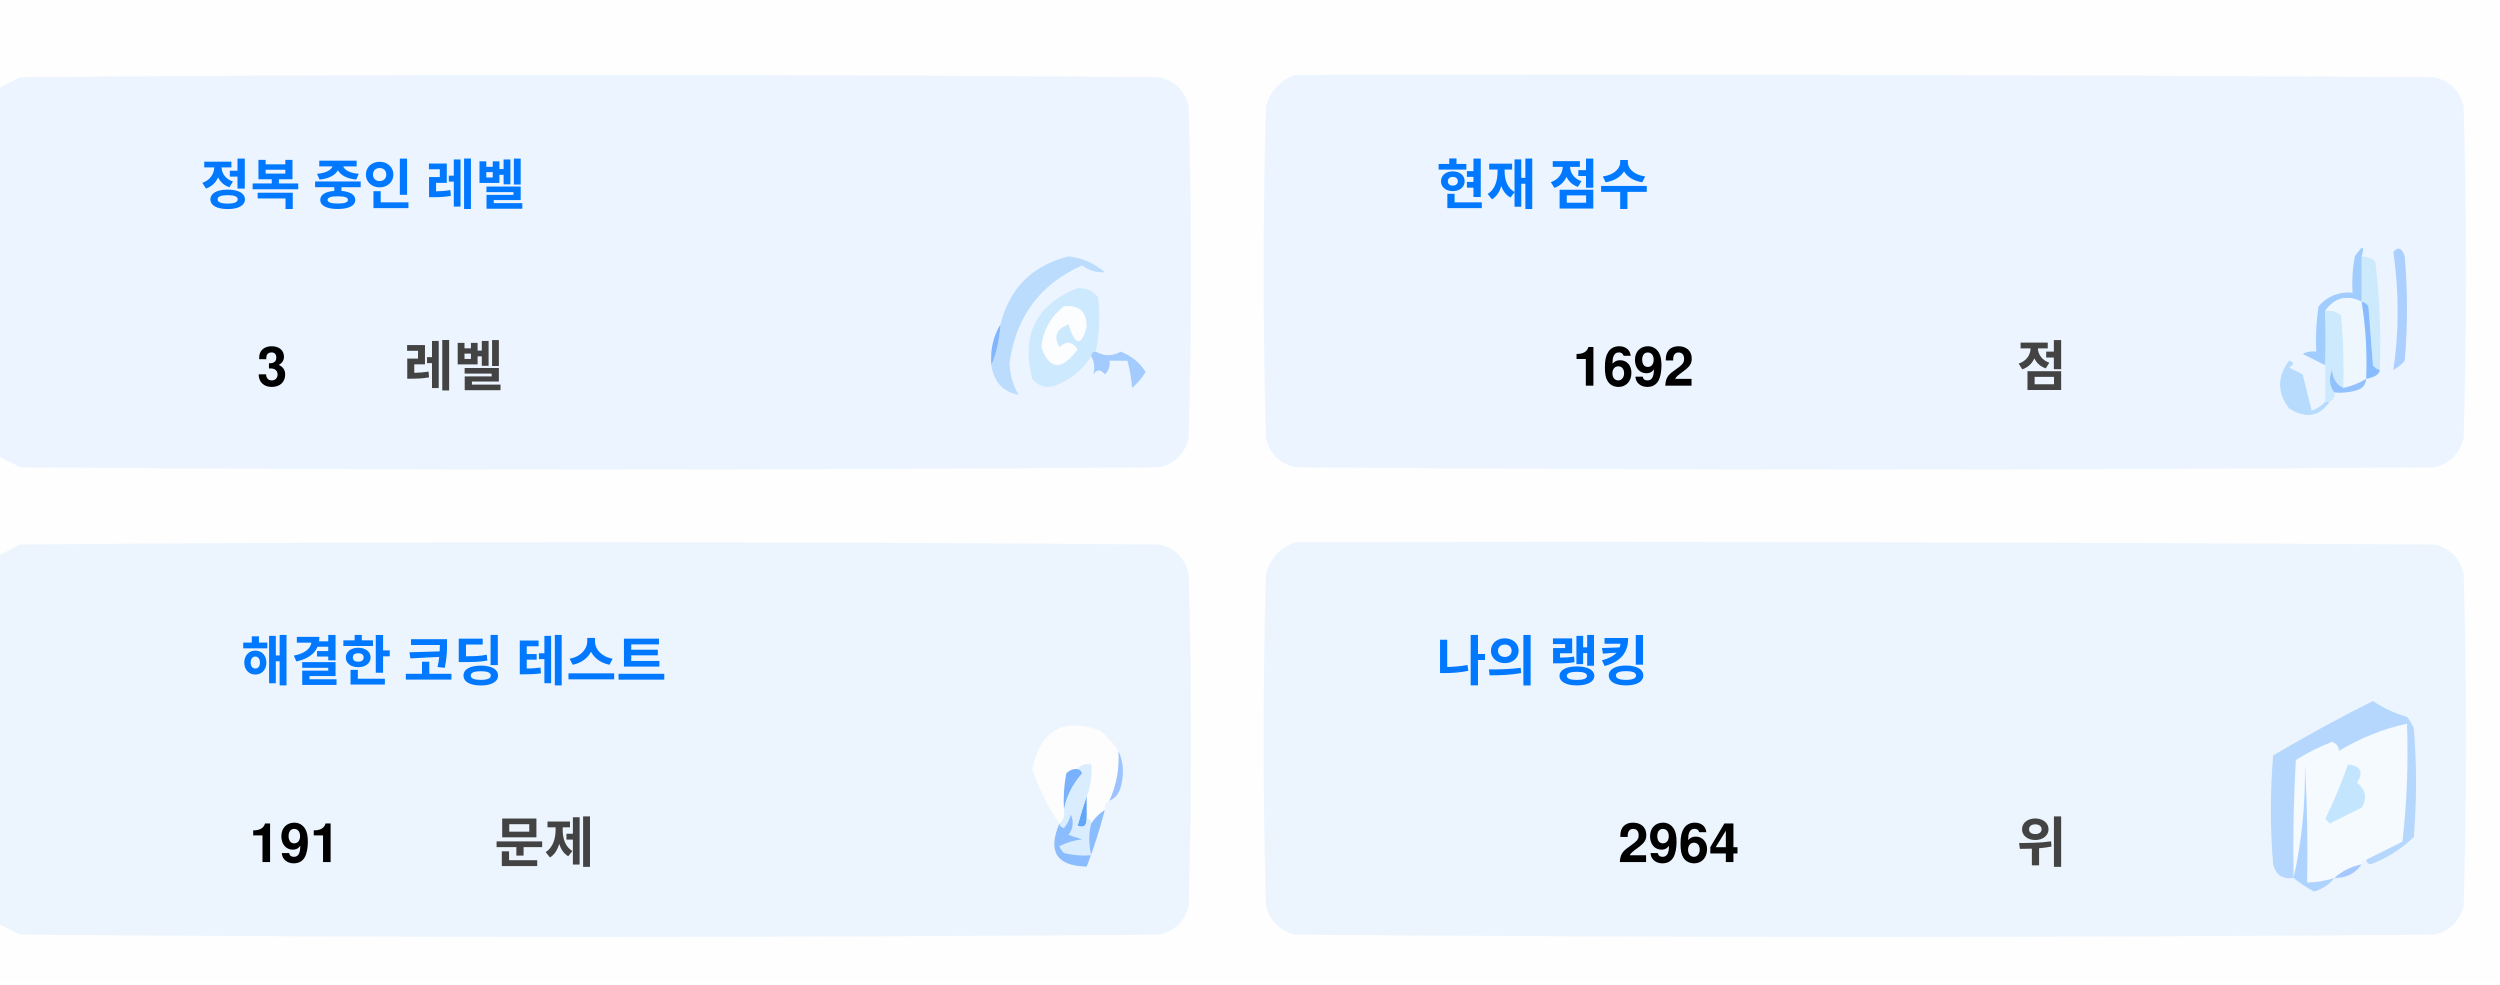
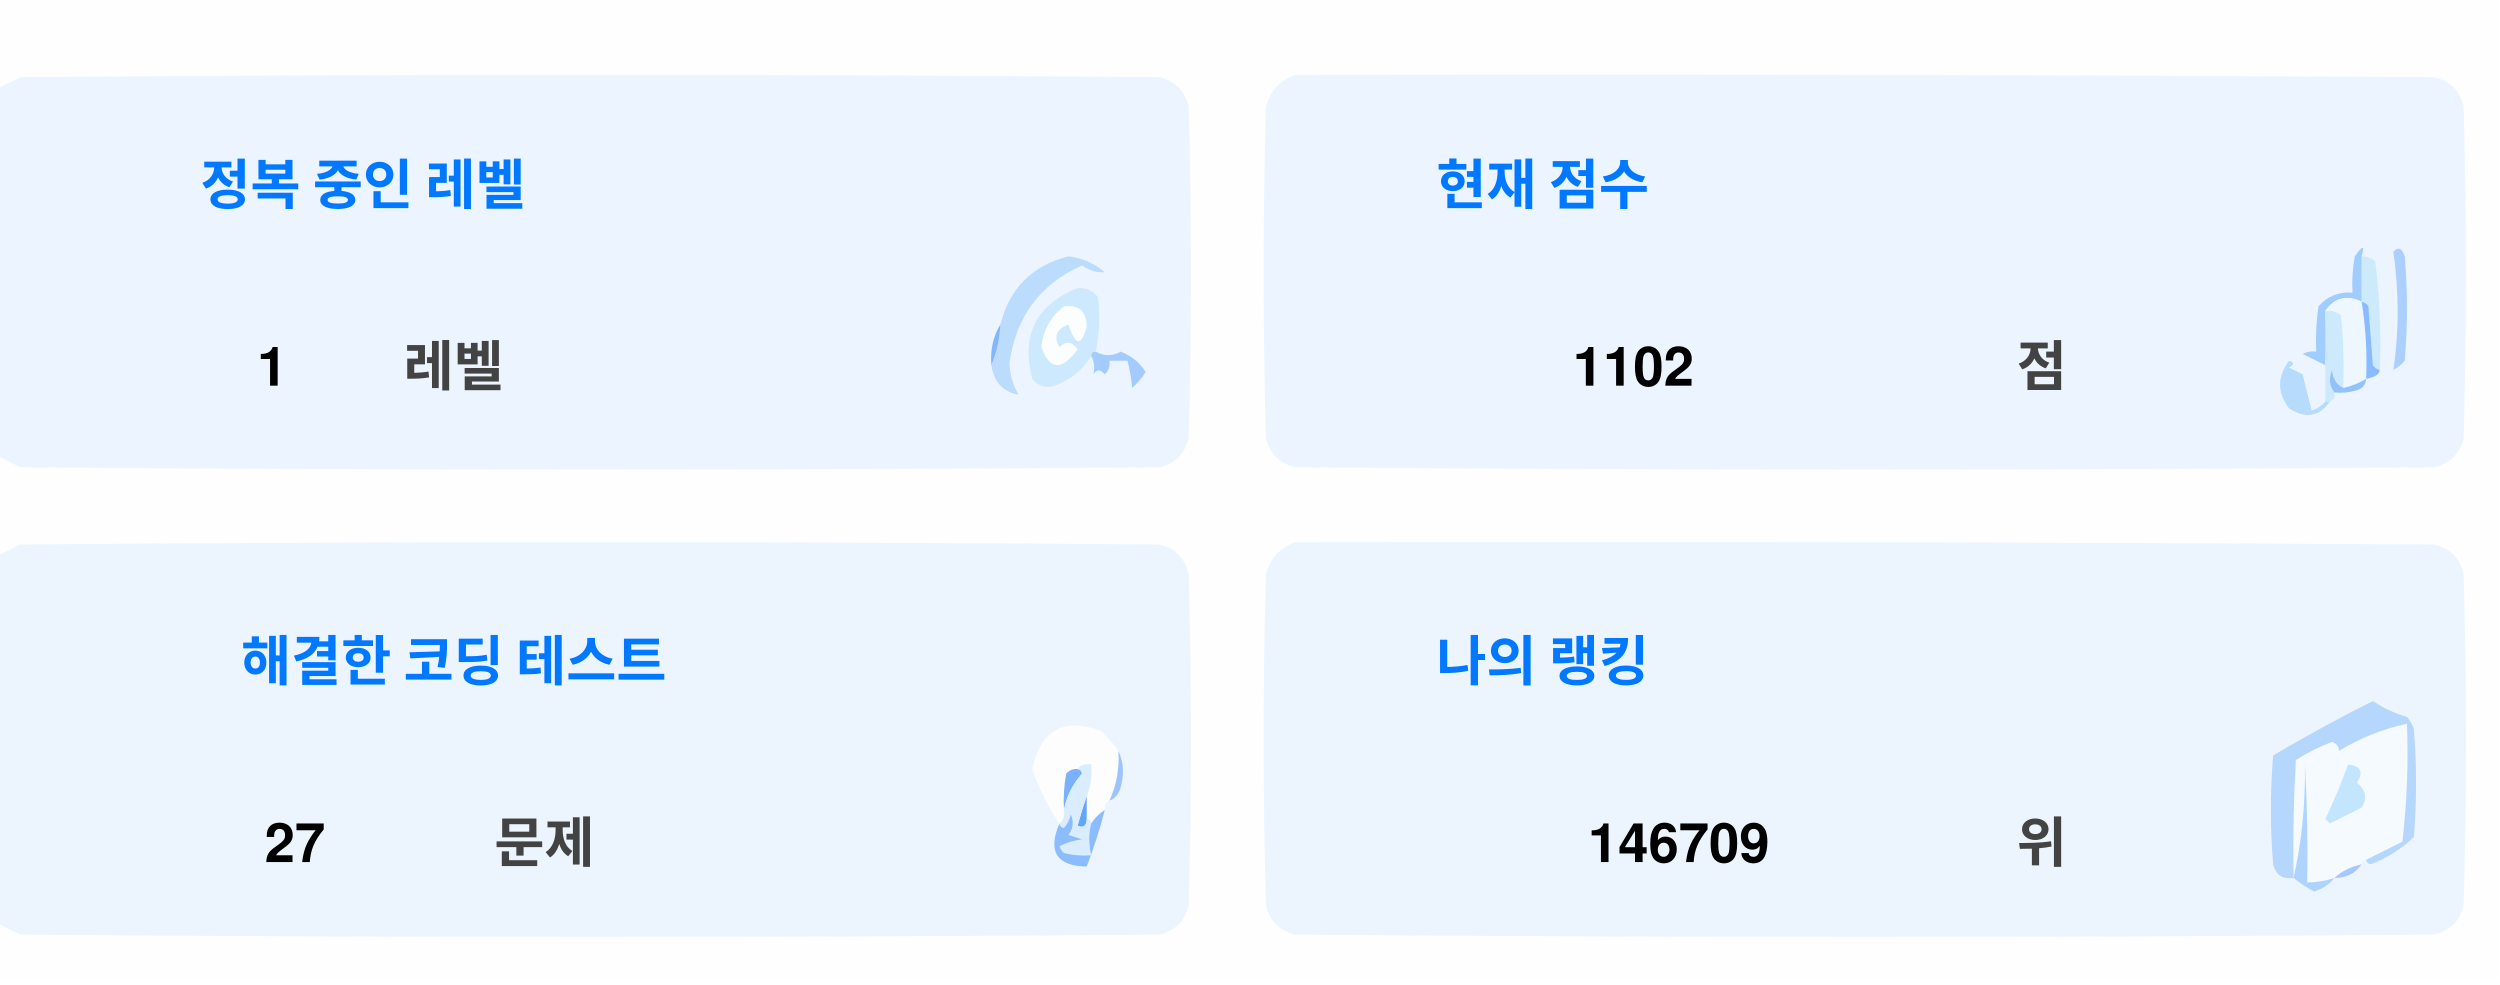
<svg xmlns="http://www.w3.org/2000/svg" version="1.1" width="551px" height="217px" style="shape-rendering:geometricPrecision; text-rendering:geometricPrecision; image-rendering:optimizeQuality; fill-rule:evenodd; clip-rule:evenodd">
  <style>.title {fill: #434343;font-size: 1rem;line-height: 1.5rem;font-weight: bold;font-family: -apple-system, BlinkMacSystemFont, Segoe UI, Helvetica, Arial, sans-serif, Apple Color Emoji, Segoe UI Emoji;}.desc {fill: #434343;font-size: 2.5rem;font-weight: bold;line-height: 1.5rem;font-family: -apple-system, BlinkMacSystemFont, Segoe UI, Helvetica, Arial, sans-serif, Apple Color Emoji, Segoe UI Emoji;}.desc-2 {fill: #434343;font-size: 1rem;font-weight: bold;line-height: 1.5rem;font-family: -apple-system, BlinkMacSystemFont, Segoe UI, Helvetica, Arial, sans-serif, Apple Color Emoji, Segoe UI Emoji;}.text, .desc {animation: twinkling 4s ease-in-out infinite;}@keyframes twinkling {40% { opacity: 1; }50% { opacity: 0.5; }60% { opacity: 1; }70% { opacity: 0.5; }80% { opacity: 1; }}</style>
  <g>
    <path style="opacity:1" fill="#fefefe" d="M -0.5,-0.5 C 183.167,-0.5 366.833,-0.5 550.5,-0.5C 550.5,71.833 550.5,144.167 550.5,216.5C 366.833,216.5 183.167,216.5 -0.5,216.5C -0.5,212.167 -0.5,207.833 -0.5,203.5C 1.14,204.32 2.807,205.153 4.5,206C 88.167,206.667 171.833,206.667 255.5,206C 259,205.167 261.167,203 262,199.5C 262.667,175.167 262.667,150.833 262,126.5C 261.167,123 259,120.833 255.5,120C 171.833,119.333 88.167,119.333 4.5,120C 2.807,120.847 1.14,121.68 -0.5,122.5C -0.5,115.167 -0.5,107.833 -0.5,100.5C 1.14,101.32 2.807,102.153 4.5,103C 88.167,103.667 171.833,103.667 255.5,103C 259,102.167 261.167,100 262,96.5C 262.667,72.167 262.667,47.833 262,23.5C 261.167,20 259,17.833 255.5,17C 171.833,16.333 88.167,16.333 4.5,17C 2.807,17.847 1.14,18.68 -0.5,19.5C -0.5,12.833 -0.5,6.167 -0.5,-0.5 Z" />
  </g>
  <g>
    <path style="opacity:1" fill="#ecf5ff" d="M -0.5,100.5 C -0.5,73.5 -0.5,46.5 -0.5,19.5C 1.14,18.68 2.807,17.847 4.5,17C 88.167,16.333 171.833,16.333 255.5,17C 259,17.833 261.167,20 262,23.5C 262.667,47.833 262.667,72.167 262,96.5C 261.167,100 259,102.167 255.5,103C 171.833,103.667 88.167,103.667 4.5,103C 2.807,102.153 1.14,101.32 -0.5,100.5 Z" />
  </g>
  <g>
    <path style="opacity:1" fill="#ecf5ff" d="M 285.5,16.5 C 369.167,16.333 452.834,16.5 536.5,17C 540,17.833 542.167,20 543,23.5C 543.667,47.833 543.667,72.167 543,96.5C 542.167,100 540,102.167 536.5,103C 452.833,103.667 369.167,103.667 285.5,103C 282,102.167 279.833,100 279,96.5C 278.333,72.167 278.333,47.833 279,23.5C 280.018,19.985 282.185,17.652 285.5,16.5 Z" />
  </g>
  <g>
    <path style="opacity:1" fill="#cdeafd" d="M 520.5,56.5 C 521.583,56.539 522.583,56.873 523.5,57.5C 524.498,65.472 524.831,73.472 524.5,81.5C 523.883,81.389 523.383,81.056 523,80.5C 522.667,76.167 522.333,71.833 522,67.5C 521.617,66.944 521.117,66.611 520.5,66.5C 520.5,63.167 520.5,59.833 520.5,56.5 Z" />
  </g>
  <g>
    <path style="opacity:1" fill="#abcfff" d="M 527.5,55.5 C 528.566,54.308 529.399,54.641 530,56.5C 530.667,64.167 530.667,71.833 530,79.5C 529.311,80.357 528.478,81.023 527.5,81.5C 528.758,73.08 528.758,64.414 527.5,55.5 Z" />
  </g>
  <g>
    <path style="opacity:1" fill="#bbdcfd" d="M 218.5,80.5 C 219.657,77.727 220.324,74.727 220.5,71.5C 222.49,63.51 227.49,58.51 235.5,56.5C 238.528,56.847 241.194,58.014 243.5,60C 241.744,60.141 240.078,59.641 238.5,58.5C 229.247,62.607 223.914,69.773 222.5,80C 222.565,82.526 223.232,84.859 224.5,87C 221.07,86.397 219.07,84.231 218.5,80.5 Z" />
  </g>
  <g>
    <path style="opacity:1" fill="#cde9fd" d="M 241.5,77.5 C 240.833,77.5 240.5,77.833 240.5,78.5C 238.628,81.529 235.961,83.695 232.5,85C 230.536,85.624 228.869,85.124 227.5,83.5C 225.021,73.791 228.354,67.124 237.5,63.5C 239.374,63.39 240.874,64.056 242,65.5C 242.497,69.524 242.331,73.524 241.5,77.5 Z" />
  </g>
  <g>
    <path style="opacity:1" fill="#fcfdfe" d="M 234.5,67.5 C 237.826,67.162 239.493,68.662 239.5,72C 238.334,76.434 237,76.267 235.5,71.5C 232.832,72.515 232.166,74.182 233.5,76.5C 235.017,75.089 236.351,75.256 237.5,77C 234.006,81.771 231.34,81.605 229.5,76.5C 229.904,72.771 231.571,69.771 234.5,67.5 Z" />
  </g>
  <g>
    <path style="opacity:1" fill="#a1ccfe" d="M 520.5,56.5 C 520.5,59.833 520.5,63.167 520.5,66.5C 517.238,64.922 514.572,65.589 512.5,68.5C 512.617,72.81 512.617,76.81 512.5,80.5C 510.86,79.68 509.193,78.847 507.5,78C 508.448,77.517 509.448,77.35 510.5,77.5C 510.335,74.15 510.502,70.817 511,67.5C 512.995,65.253 515.495,64.253 518.5,64.5C 518.336,61.813 518.503,59.146 519,56.5C 520.731,53.969 521.231,53.969 520.5,56.5 Z" />
  </g>
  <g>
    <path style="opacity:1" fill="#cde9fd" d="M 512.5,68.5 C 513.822,68.33 514.989,68.663 516,69.5C 516.499,74.823 516.666,80.156 516.5,85.5C 514.955,84.77 514.122,83.437 514,81.5C 513.22,83.387 513.387,85.054 514.5,86.5C 514.672,87.492 514.338,88.158 513.5,88.5C 513.167,88.5 512.833,88.5 512.5,88.5C 512.5,85.833 512.5,83.167 512.5,80.5C 512.617,76.81 512.617,72.81 512.5,68.5 Z" />
  </g>
  <g>
    <path style="opacity:1" fill="#eef6fe" d="M 520.5,66.5 C 521.407,72.106 521.74,77.773 521.5,83.5C 519.95,84.441 518.284,85.108 516.5,85.5C 516.666,80.156 516.499,74.823 516,69.5C 514.989,68.663 513.822,68.33 512.5,68.5C 514.572,65.589 517.238,64.922 520.5,66.5 Z" />
  </g>
  <g>
    <path style="opacity:1" fill="#88bcff" d="M 520.5,66.5 C 521.117,66.611 521.617,66.944 522,67.5C 522.333,71.833 522.667,76.167 523,80.5C 523.383,81.056 523.883,81.389 524.5,81.5C 524.445,82.469 523.445,83.136 521.5,83.5C 521.74,77.773 521.407,72.106 520.5,66.5 Z" />
  </g>
  <g>
    <path style="opacity:1" fill="#82b5fe" d="M 220.5,71.5 C 220.324,74.727 219.657,77.727 218.5,80.5C 218.215,77.171 218.882,74.171 220.5,71.5 Z" />
  </g>
  <g>
    <path style="opacity:1" fill="#a3cbfe" d="M 240.5,78.5 C 240.5,77.833 240.833,77.5 241.5,77.5C 243.391,78.536 245.224,78.536 247,77.5C 249.391,78.429 251.225,79.929 252.5,82C 251.681,83.319 250.681,84.486 249.5,85.5C 249.409,83.777 249.075,81.777 248.5,79.5C 247.167,79.5 245.833,79.5 244.5,79.5C 244.719,80.675 244.386,81.675 243.5,82.5C 242.575,81.359 241.741,81.359 241,82.5C 241.331,80.981 241.164,79.648 240.5,78.5 Z" />
  </g>
  <g>
    <path style="opacity:1" fill="#b7dbfd" d="M 512.5,88.5 C 512.833,88.5 513.167,88.5 513.5,88.5C 511.199,91.857 508.199,92.357 504.5,90C 501.872,86.535 501.872,83.035 504.5,79.5C 505.696,79.846 505.696,80.346 504.5,81C 505.5,81.5 506.5,82 507.5,82.5C 508.167,85.167 508.833,87.833 509.5,90.5C 510.739,90.058 511.739,89.391 512.5,88.5 Z" />
  </g>
  <g>
    <path style="opacity:1" fill="#92c1fe" d="M 516.5,85.5 C 518.284,85.108 519.95,84.441 521.5,83.5C 521.423,84.75 520.756,85.583 519.5,86C 517.866,86.493 516.199,86.66 514.5,86.5C 513.387,85.054 513.22,83.387 514,81.5C 514.122,83.437 514.955,84.77 516.5,85.5 Z" />
  </g>
  <g>
    <path style="opacity:1" fill="#ecf5fe" d="M -0.5,203.5 C -0.5,176.5 -0.5,149.5 -0.5,122.5C 1.14,121.68 2.807,120.847 4.5,120C 88.167,119.333 171.833,119.333 255.5,120C 259,120.833 261.167,123 262,126.5C 262.667,150.833 262.667,175.167 262,199.5C 261.167,203 259,205.167 255.5,206C 171.833,206.667 88.167,206.667 4.5,206C 2.807,205.153 1.14,204.32 -0.5,203.5 Z" />
  </g>
  <g>
    <path style="opacity:1" fill="#ecf5fe" d="M 285.5,119.5 C 369.167,119.333 452.834,119.5 536.5,120C 540,120.833 542.167,123 543,126.5C 543.667,150.833 543.667,175.167 543,199.5C 542.167,203 540,205.167 536.5,206C 452.833,206.667 369.167,206.667 285.5,206C 282,205.167 279.833,203 279,199.5C 278.333,175.167 278.333,150.833 279,126.5C 280.018,122.985 282.185,120.652 285.5,119.5 Z" />
  </g>
  <g>
    <path style="opacity:1" fill="#fdfdfe" d="M 246.5,165.5 C 246.758,169.367 246.092,173.034 244.5,176.5C 243.662,176.842 243.328,177.508 243.5,178.5C 242.272,179.306 241.272,180.306 240.5,181.5C 240.5,180.833 240.167,180.5 239.5,180.5C 239.5,178.833 239.5,177.167 239.5,175.5C 240.369,173.283 240.702,170.95 240.5,168.5C 239.209,168.263 238.209,168.596 237.5,169.5C 236.504,169.414 235.671,169.748 235,170.5C 234.503,173.146 234.336,175.813 234.5,178.5C 234.737,179.791 234.404,180.791 233.5,181.5C 230.986,177.806 228.986,173.806 227.5,169.5C 229.309,160.957 234.309,158.124 242.5,161C 244.07,162.397 245.404,163.897 246.5,165.5 Z" />
  </g>
  <g>
    <path style="opacity:1" fill="#f5faff" d="M 521.5,189.5 C 520.833,189.5 520.5,189.833 520.5,190.5C 518.181,190.992 516.181,191.992 514.5,193.5C 512.565,194.15 510.565,194.483 508.5,194.5C 508.666,185.827 508.5,177.16 508,168.5C 508.141,177.227 507.308,185.56 505.5,193.5C 505.334,184.827 505.5,176.16 506,167.5C 508.527,165.903 511.194,164.57 514,163.5C 515.011,163.892 515.511,164.559 515.5,165.5C 520.21,162.641 525.21,160.641 530.5,159.5C 530.831,168.192 530.498,176.859 529.5,185.5C 526.807,186.847 524.14,188.18 521.5,189.5 Z" />
  </g>
  <g>
    <path style="opacity:1" fill="#b6d7fd" d="M 521.5,189.5 C 524.14,188.18 526.807,186.847 529.5,185.5C 530.498,176.859 530.831,168.192 530.5,159.5C 525.21,160.641 520.21,162.641 515.5,165.5C 515.511,164.559 515.011,163.892 514,163.5C 511.194,164.57 508.527,165.903 506,167.5C 505.5,176.16 505.334,184.827 505.5,193.5C 503.089,193.863 501.589,192.863 501,190.5C 500.333,182.5 500.333,174.5 501,166.5C 508.173,162.246 515.507,158.246 523,154.5C 525.304,156.068 527.804,157.235 530.5,158C 531.126,158.75 531.626,159.584 532,160.5C 532.667,168.5 532.667,176.5 532,184.5C 529.292,187.111 526.125,189.111 522.5,190.5C 521.893,190.376 521.56,190.043 521.5,189.5 Z" />
  </g>
  <g>
    <path style="opacity:1" fill="#c3e5fe" d="M 517.5,168.5 C 520.317,168.801 520.984,170.134 519.5,172.5C 521.439,174.122 521.772,175.956 520.5,178C 518.167,179.167 515.833,180.333 513.5,181.5C 513.167,181.167 512.833,180.833 512.5,180.5C 514.414,176.515 516.081,172.515 517.5,168.5 Z" />
  </g>
  <g>
    <path style="opacity:1" fill="#7ab1fc" d="M 237.5,169.5 C 238.043,169.56 238.376,169.893 238.5,170.5C 236.395,172.836 235.062,175.503 234.5,178.5C 234.336,175.813 234.503,173.146 235,170.5C 235.671,169.748 236.504,169.414 237.5,169.5 Z" />
  </g>
  <g>
    <path style="opacity:1" fill="#afd3ff" d="M 514.5,193.5 C 513.378,194.947 511.878,195.947 510,196.5C 508.348,195.601 506.848,194.601 505.5,193.5C 507.308,185.56 508.141,177.227 508,168.5C 508.5,177.16 508.666,185.827 508.5,194.5C 510.565,194.483 512.565,194.15 514.5,193.5 Z" />
  </g>
  <g>
    <path style="opacity:1" fill="#9cc3fd" d="M 246.5,165.5 C 247.634,167.966 247.801,170.633 247,173.5C 246.623,174.942 245.79,175.942 244.5,176.5C 246.092,173.034 246.758,169.367 246.5,165.5 Z" />
  </g>
  <g>
    <path style="opacity:1" fill="#62a6fc" d="M 239.5,175.5 C 239.5,177.167 239.5,178.833 239.5,180.5C 239.483,182.028 238.816,182.528 237.5,182C 238.117,179.723 238.784,177.556 239.5,175.5 Z" />
  </g>
  <g>
    <path style="opacity:1" fill="#daedfe" d="M 237.5,169.5 C 238.209,168.596 239.209,168.263 240.5,168.5C 240.702,170.95 240.369,173.283 239.5,175.5C 238.784,177.556 238.117,179.723 237.5,182C 238.816,182.528 239.483,182.028 239.5,180.5C 240.167,180.5 240.5,180.833 240.5,181.5C 239.918,183.669 239.918,186.002 240.5,188.5C 238.473,188.662 236.473,188.495 234.5,188C 234.043,187.586 233.709,187.086 233.5,186.5C 235.078,185.702 236.744,185.202 238.5,185C 237.5,184.667 236.5,184.333 235.5,184C 236.554,182.612 236.72,181.112 236,179.5C 235.751,180.624 235.251,181.624 234.5,182.5C 233.893,182.376 233.56,182.043 233.5,181.5C 234.404,180.791 234.737,179.791 234.5,178.5C 235.062,175.503 236.395,172.836 238.5,170.5C 238.376,169.893 238.043,169.56 237.5,169.5 Z" />
  </g>
  <g>
    <path style="opacity:1" fill="#8bbcfd" d="M 243.5,178.5 C 242.395,182.803 241.062,186.969 239.5,191C 232.857,190.847 230.857,187.68 233.5,181.5C 233.56,182.043 233.893,182.376 234.5,182.5C 235.251,181.624 235.751,180.624 236,179.5C 236.72,181.112 236.554,182.612 235.5,184C 236.5,184.333 237.5,184.667 238.5,185C 236.744,185.202 235.078,185.702 233.5,186.5C 233.709,187.086 234.043,187.586 234.5,188C 236.473,188.495 238.473,188.662 240.5,188.5C 239.918,186.002 239.918,183.669 240.5,181.5C 241.272,180.306 242.272,179.306 243.5,178.5 Z" />
  </g>
  <g>
    <path style="opacity:1" fill="#a4c8ff" d="M 520.5,190.5 C 519.089,192.539 517.089,193.539 514.5,193.5C 516.181,191.992 518.181,190.992 520.5,190.5 Z" />
  </g>
  <text text-anchor="middle" x="80" y="45" class="title" style="fill:#0078ff;" stroke="#none" stroke-width="1">정복 중인 레벨</text>
-   <text text-anchor="middle" x="60" y="85" class="desc" style="fill:#000000;" stroke="#none" stroke-width="1">3</text>
+   <text text-anchor="middle" x="60" y="85" class="desc" style="fill:#000000;" stroke="#none" stroke-width="1">1</text>
  <text text-anchor="middle" x="100" y="85" class="desc-2" style="fill:#434343;" stroke="#none" stroke-width="1">레벨</text>
  <text text-anchor="middle" x="340" y="45" class="title" style="fill:#0078ff;" stroke="#none" stroke-width="1">현재 점수</text>
-   <text text-anchor="middle" x="360" y="85" class="desc" style="fill:#000000;" stroke="#none" stroke-width="1">1692</text>
+   <text text-anchor="middle" x="360" y="85" class="desc" style="fill:#000000;" stroke="#none" stroke-width="1">1102</text>
  <text text-anchor="middle" x="450" y="85" class="desc-2" style="fill:#434343;" stroke="#none" stroke-width="1">점</text>
  <text text-anchor="middle" x="100" y="150" class="title" style="fill:#0078ff;" stroke="#none" stroke-width="1">해결한 코딩 테스트</text>
-   <text text-anchor="middle" x="65" y="190" class="desc" style="fill:#000000;" stroke="#none" stroke-width="1">191</text>
+   <text text-anchor="middle" x="65" y="190" class="desc" style="fill:#000000;" stroke="#none" stroke-width="1">27</text>
  <text text-anchor="middle" x="120" y="190" class="desc-2" style="fill:#434343;" stroke="#none" stroke-width="1">문제</text>
  <text text-anchor="middle" x="340" y="150" class="title" style="fill:#0078ff;" stroke="#none" stroke-width="1">나의 랭킹</text>
-   <text text-anchor="middle" x="370" y="190" class="desc" style="fill:#000000;" stroke="#none" stroke-width="1">2964</text>
+   <text text-anchor="middle" x="370" y="190" class="desc" style="fill:#000000;" stroke="#none" stroke-width="1">146709</text>
  <text text-anchor="middle" x="450" y="190" class="desc-2" style="fill:#434343;" stroke="#none" stroke-width="1">위</text>
</svg>
